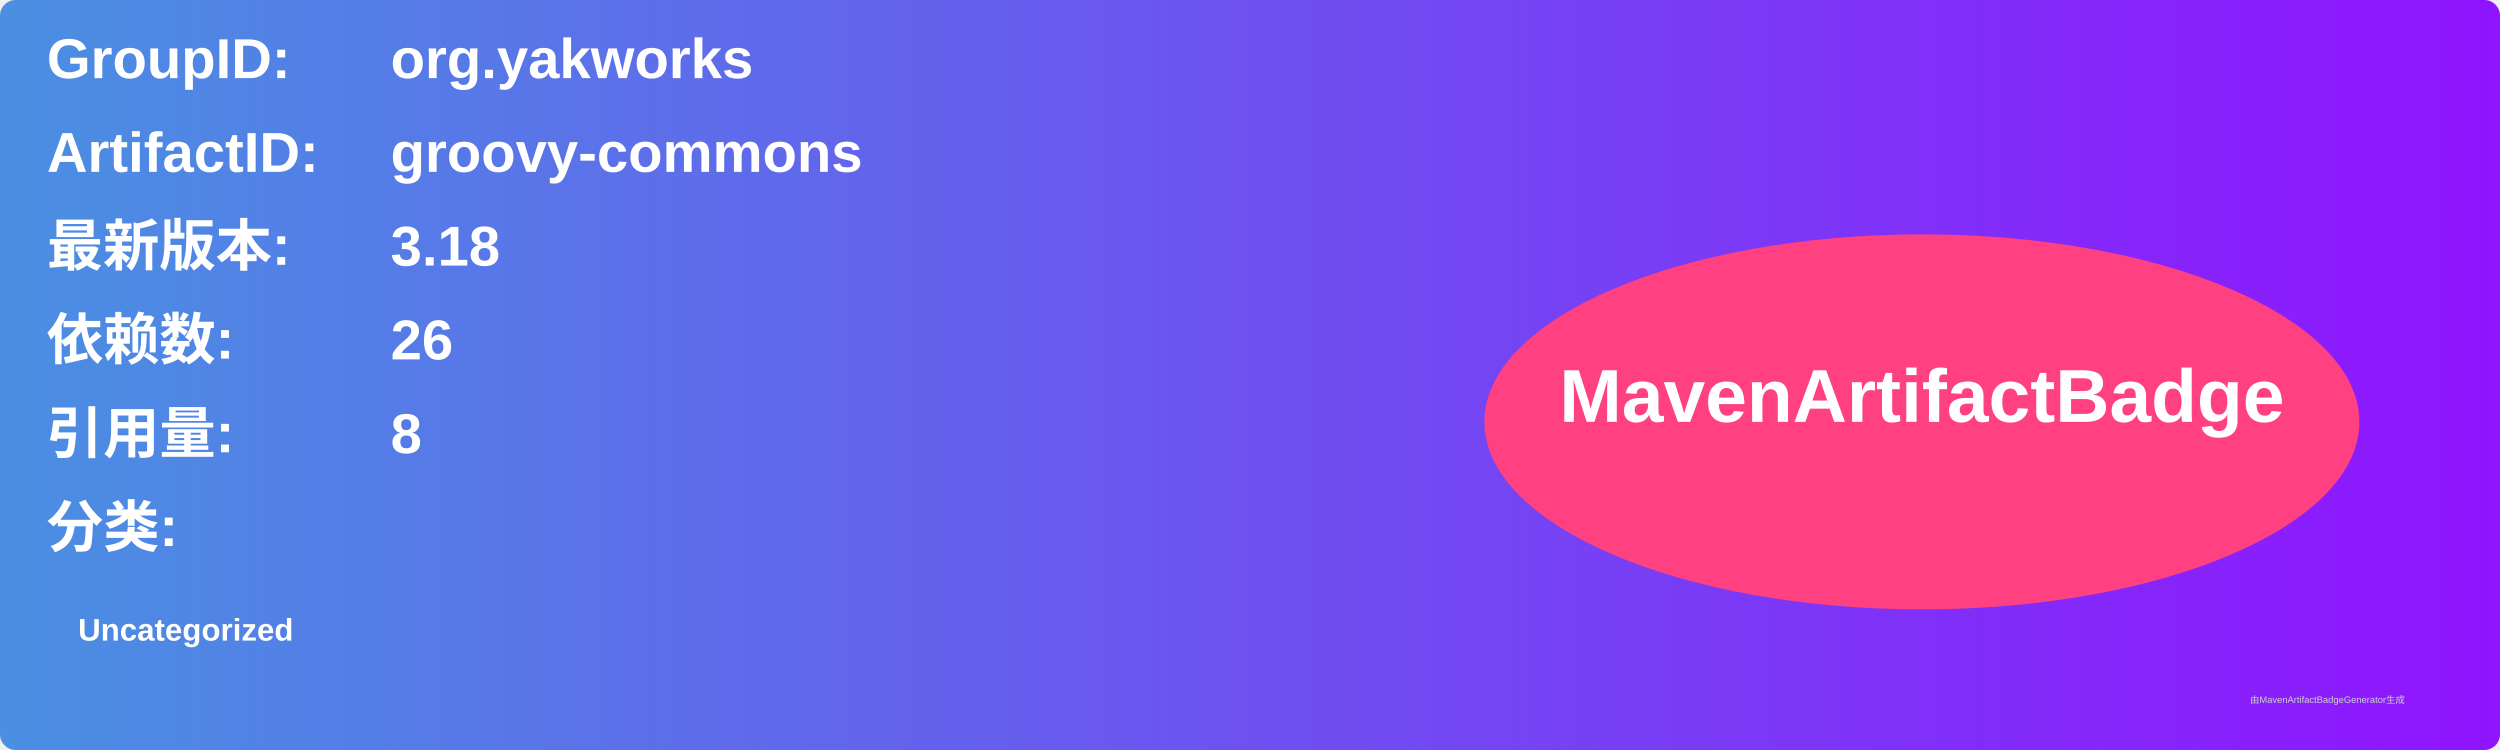
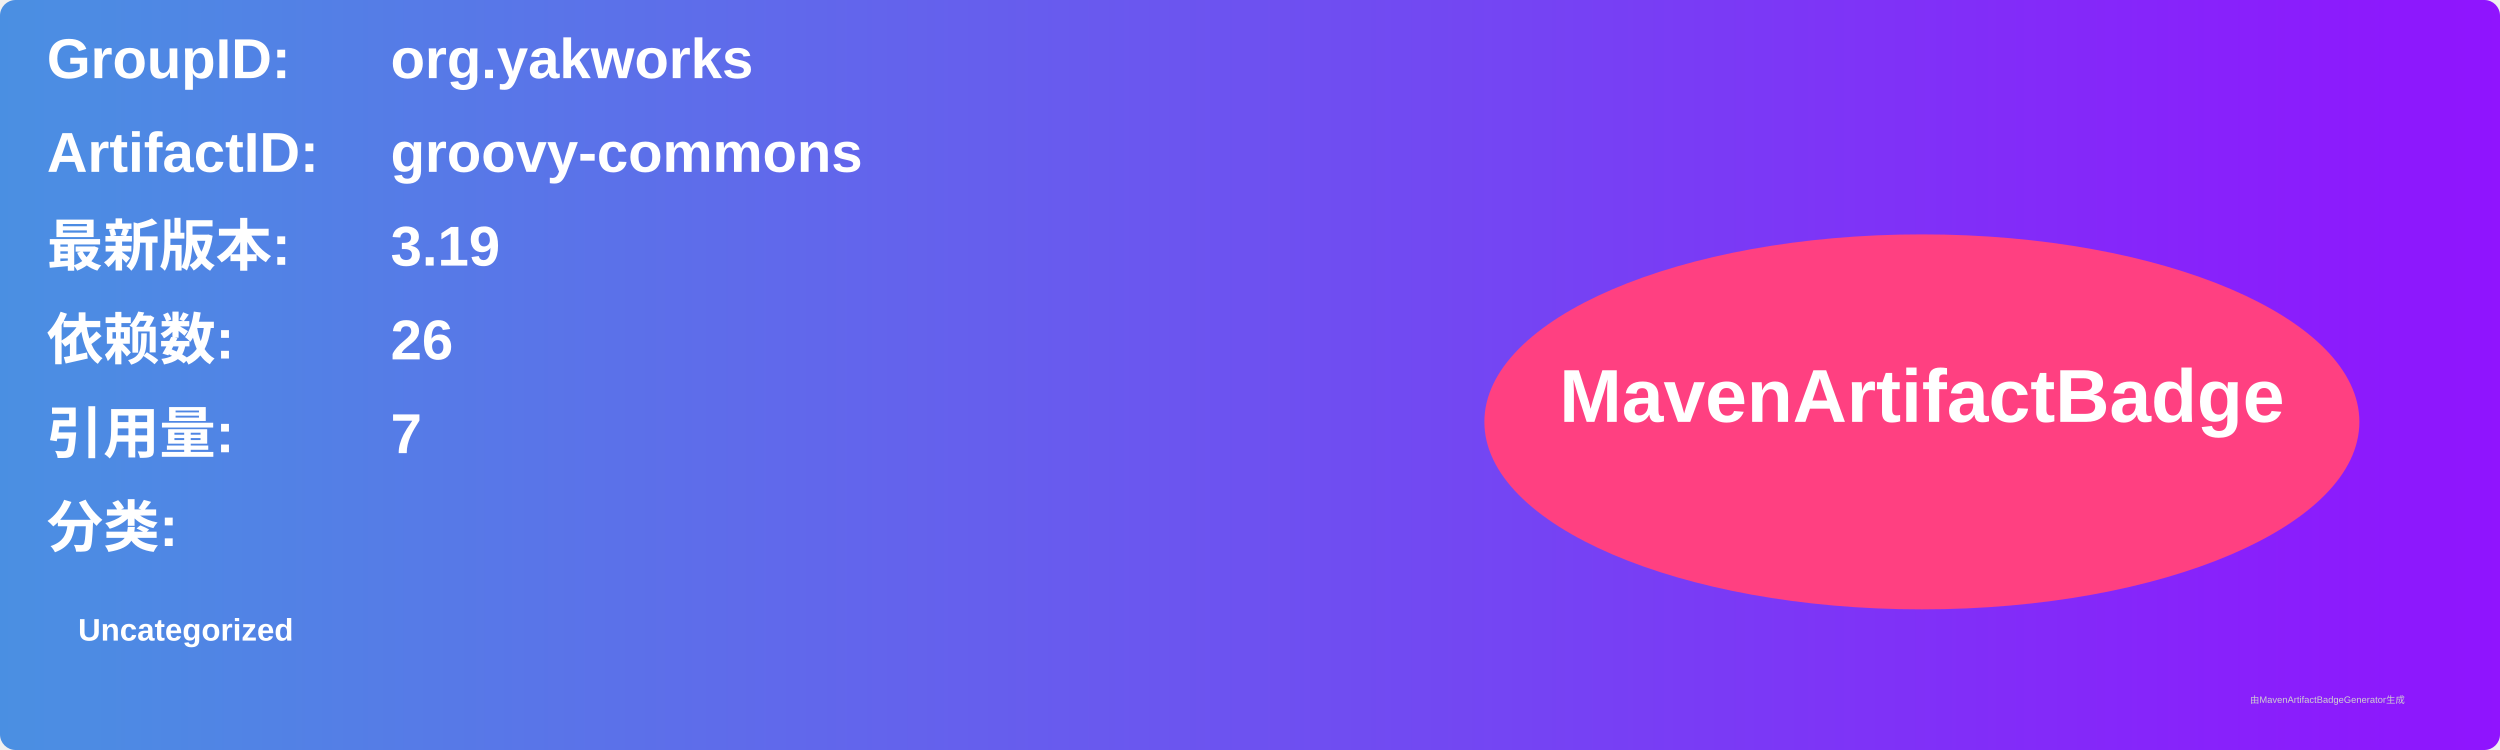
<svg xmlns="http://www.w3.org/2000/svg" width="800" height="240" viewBox="0 0 800 240">
  <linearGradient id="grad" x1="0%" y1="0%" x2="100%" y2="0%">
    <stop offset="0%" stop-color="#4a90e2" />
    <stop offset="100%" stop-color="#9013fe" />
  </linearGradient>
  <rect width="100%" height="100%" rx="5" ry="5" fill="url(#grad)" />
  <g transform="translate(15, 15)">
    <text x="0" y="10" font-family="Arial" font-size="18" fill="white" font-weight="bold" width="260">GroupID:</text>
    <text x="110" y="10" font-family="Arial" font-size="18" fill="white" font-weight="bold" width="460">org.yakworks</text>
    <text x="0" y="40" font-family="Arial" font-size="18" fill="white" font-weight="bold" width="260">ArtifactID:</text>
    <text x="110" y="40" font-family="Arial" font-size="18" fill="white" font-weight="bold" width="460">groovy-commons</text>
    <text x="0" y="70" font-family="Arial" font-size="18" fill="white" font-weight="bold">最新版本:</text>
    <text x="110" y="70" font-family="Arial" font-size="18" fill="white" font-weight="bold">
-       <tspan font-weight="bold">3.18</tspan>
+       <tspan font-weight="bold">3.19</tspan>
    </text>
    <text x="0" y="100" font-family="Arial" font-size="18" fill="white" font-weight="bold">依赖数: </text>
    <text x="110" y="100" font-family="Arial" font-size="18" fill="white">
      <tspan font-weight="bold">26</tspan>
    </text>
    <text x="0" y="130" font-family="Arial" font-size="18" fill="white" font-weight="bold">引用量: </text>
    <text x="110" y="130" font-family="Arial" font-size="18" fill="white">
-       <tspan font-weight="bold">8</tspan>
+       <tspan font-weight="bold">7</tspan>
    </text>
    <text x="0" y="160" font-family="Arial" font-size="18" fill="white" font-weight="bold">分类:</text>
    <text x="10" y="190" font-family="Arial" font-size="10" fill="white">
      <tspan font-weight="bold">Uncategorized</tspan>
    </text>
    <ellipse cx="600" cy="120" rx="140" ry="60" fill="#ff4081" />
    <text x="600" y="120" text-anchor="middle" font-family="Arial" font-size="24" fill="white" font-weight="bold">MavenArtifactBadge</text>
  </g>
  <text x="720" y="225" font-family="Arial" font-size="3" fill="#d0d0d0">由MavenArtifactBadgeGenerator生成</text>
</svg>
